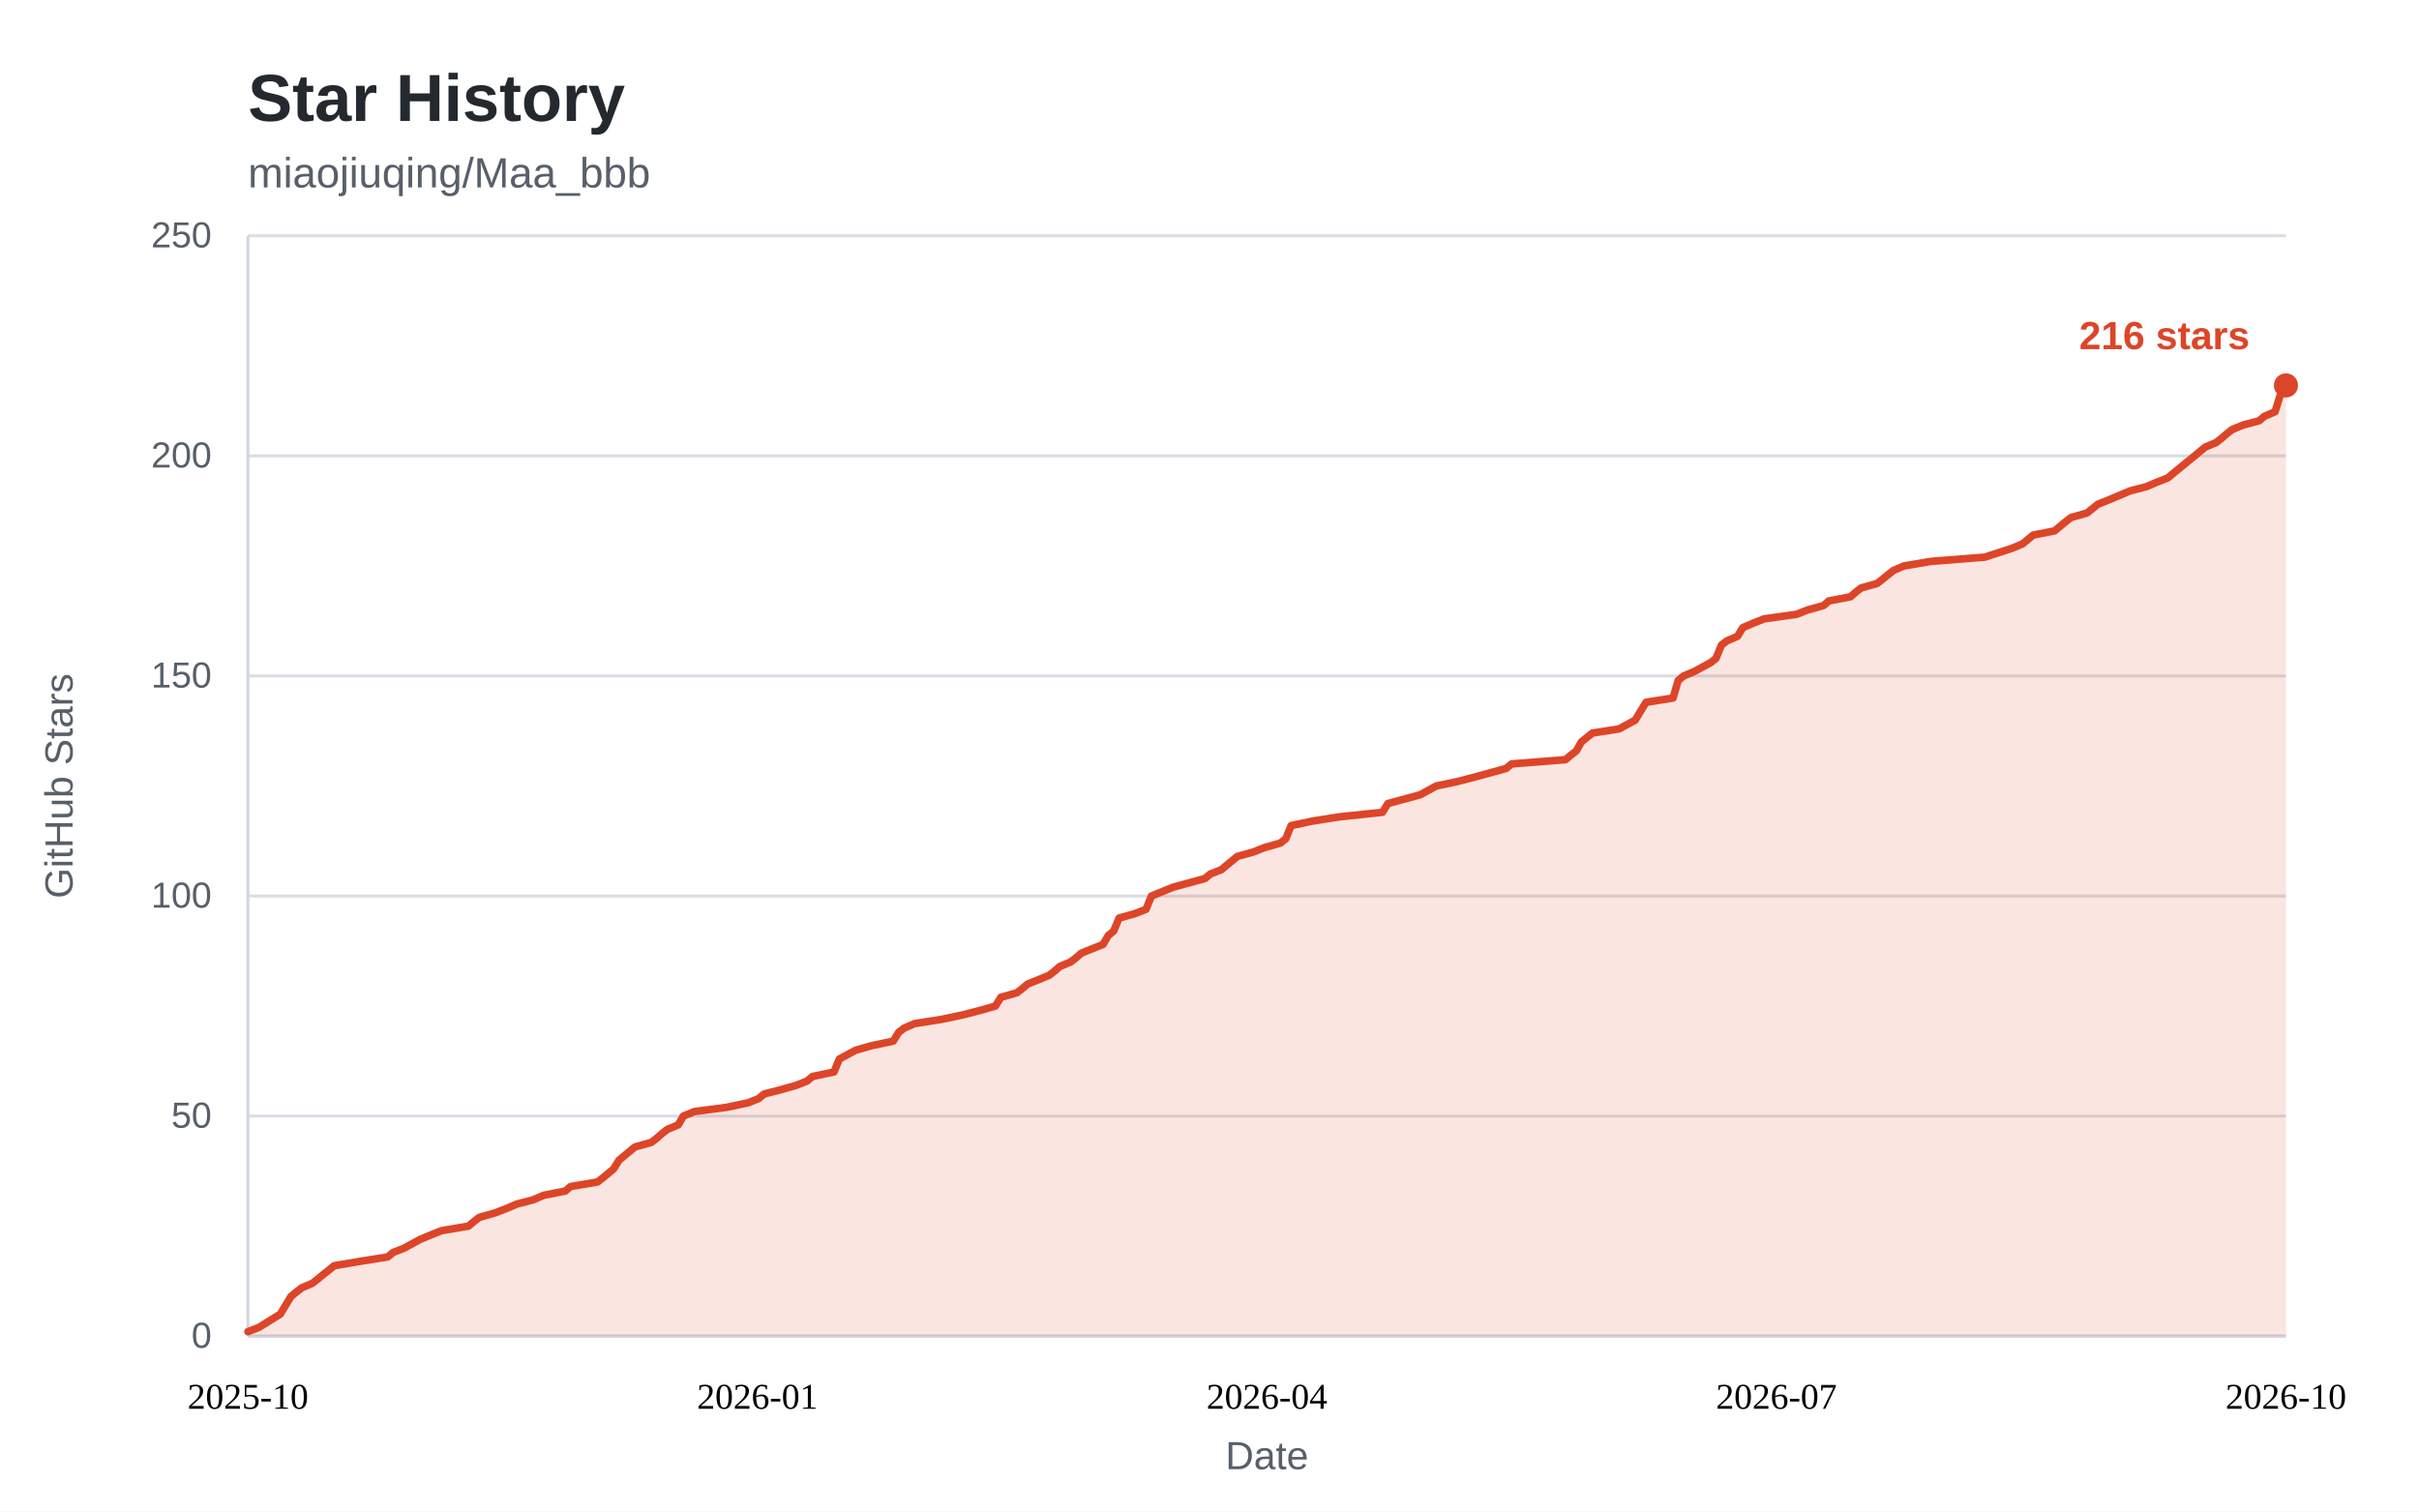
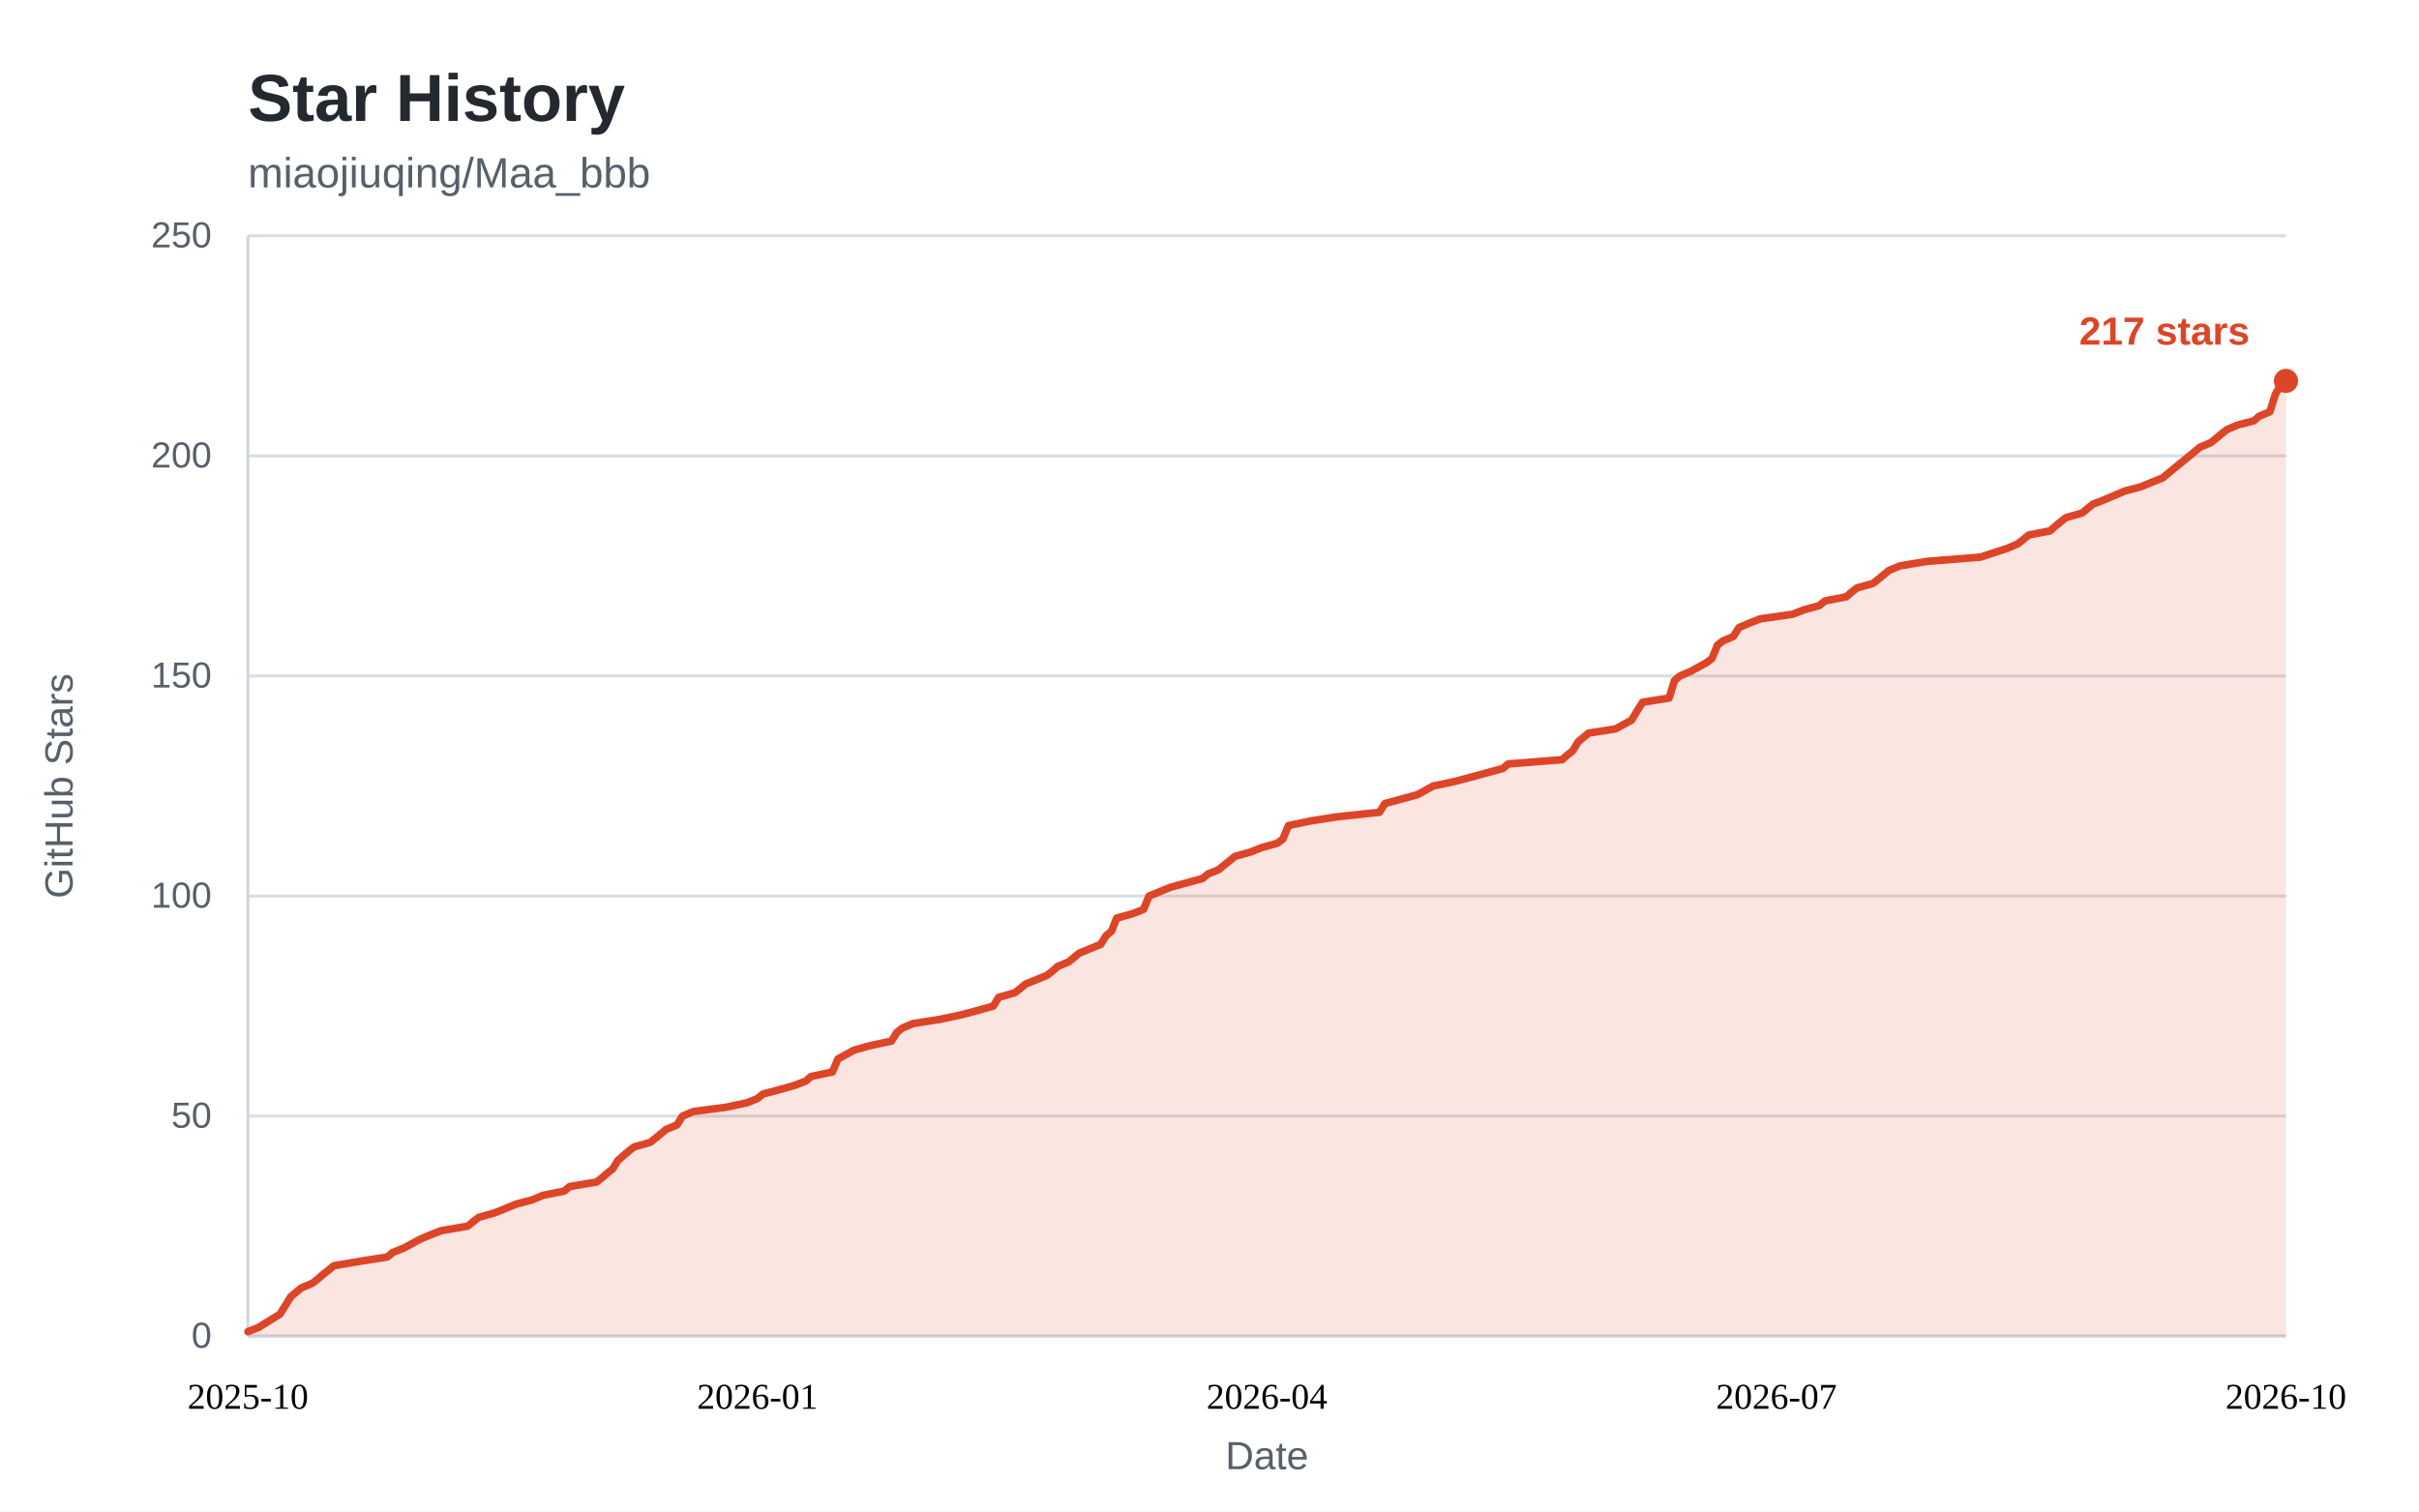
<svg xmlns="http://www.w3.org/2000/svg" width="800" height="500" viewBox="0 0 800 500" role="img" aria-labelledby="star-history-title">
  <style>
    .bg { fill: #ffffff; }
    .panel { fill: #ffffff; }
    .title { fill: #24292f; font: 600 22px "Segoe UI", "Helvetica Neue", Arial, sans-serif; }
    .subtitle { fill: #57606a; font: 400 14px "Segoe UI", "Helvetica Neue", Arial, sans-serif; }
    .tick { fill: #57606a; font: 400 12px "Segoe UI", "Helvetica Neue", Arial, sans-serif; }
    .tick line { stroke: #d8dee4; stroke-width: 1; }
    .axis { stroke: #d0d7de; stroke-width: 1; }
    .axis-label { fill: #57606a; font: 400 13px "Segoe UI", "Helvetica Neue", Arial, sans-serif; }
    .area { fill: rgba(221, 69, 40, 0.14); }
    .line { fill: none; stroke: #dd4528; stroke-width: 2.5; stroke-linejoin: round; stroke-linecap: round; }
    .dot { fill: #dd4528; }
    .value { fill: #dd4528; font: 600 13px "Segoe UI", "Helvetica Neue", Arial, sans-serif; }
    .badge { fill: #dd4528; }
    .badge-text { fill: #ffffff; font: 600 13px "Segoe UI", "Helvetica Neue", Arial, sans-serif; }
    @media (prefers-color-scheme: dark) {
      .bg, .panel { fill: #0d1117; }
      .title { fill: #e6edf3; }
      .subtitle, .tick, .axis-label { fill: #8b949e; }
      .tick line { stroke: #21262d; }
      .axis { stroke: #30363d; }
      .area { fill: rgba(255, 123, 90, 0.15); }
      .line { stroke: #ff7b5a; }
      .dot { fill: #ff7b5a; }
      .value { fill: #ff7b5a; }
      .badge { fill: #ff7b5a; }
      .badge-text { fill: #0d1117; }
    }
  </style>
  <rect class="bg" x="0" y="0" width="800" height="500" />
  <text class="title" x="82" y="40">Star History</text>
  <text class="subtitle" x="82" y="62">miaojiuqing/Maa_bbb</text>
  <g class="ticks">
    <g class="tick">
      <line x1="82" y1="442.0" x2="756.0" y2="442.0" />
      <text x="70" y="442.0" dy="0.32em" text-anchor="end">0</text>
    </g>
    <g class="tick">
      <line x1="82" y1="369.2" x2="756.0" y2="369.2" />
      <text x="70" y="369.2" dy="0.32em" text-anchor="end">50</text>
    </g>
    <g class="tick">
      <line x1="82" y1="296.4" x2="756.0" y2="296.4" />
      <text x="70" y="296.4" dy="0.32em" text-anchor="end">100</text>
    </g>
    <g class="tick">
      <line x1="82" y1="223.6" x2="756.0" y2="223.6" />
      <text x="70" y="223.6" dy="0.32em" text-anchor="end">150</text>
    </g>
    <g class="tick">
      <line x1="82" y1="150.8" x2="756.0" y2="150.8" />
      <text x="70" y="150.8" dy="0.32em" text-anchor="end">200</text>
    </g>
    <g class="tick">
      <line x1="82" y1="78.0" x2="756.0" y2="78.0" />
      <text x="70" y="78.0" dy="0.32em" text-anchor="end">250</text>
    </g>
  </g>
  <line class="axis" x1="82" y1="442.0" x2="756.0" y2="442.0" />
  <line class="axis" x1="82" y1="78" x2="82" y2="442.0" />
-   <path class="area" d="M82.0 440.5 L85.6 439.1 L92.7 434.7 L96.2 428.9 L98.0 427.4 L99.8 426.0 L103.3 424.5 L105.1 423.1 L106.9 421.6 L108.7 420.2 L110.5 418.7 L119.3 417.2 L128.2 415.8 L130.0 414.3 L133.6 412.9 L138.9 410.0 L142.5 408.5 L146.0 407.1 L154.9 405.6 L156.7 404.1 L158.5 402.7 L163.8 401.2 L167.4 399.8 L170.9 398.3 L176.3 396.9 L179.8 395.4 L186.9 394.0 L188.7 392.5 L197.6 391.0 L199.4 389.6 L201.2 388.1 L202.9 386.7 L204.7 383.8 L208.3 380.8 L210.0 379.4 L215.4 377.9 L217.2 376.5 L218.9 375.0 L220.7 373.6 L224.3 372.1 L226.0 369.2 L229.6 367.7 L240.3 366.3 L247.4 364.8 L250.9 363.4 L252.7 361.9 L258.1 360.5 L263.4 359.0 L266.9 357.6 L268.7 356.1 L275.8 354.6 L277.6 350.3 L283.0 347.4 L288.3 345.9 L295.4 344.4 L297.2 341.5 L299.0 340.1 L302.5 338.6 L311.4 337.2 L318.5 335.7 L323.9 334.3 L329.2 332.8 L331.0 329.9 L336.3 328.4 L338.1 327.0 L339.9 325.5 L343.4 324.1 L347.0 322.6 L348.8 321.2 L350.5 319.7 L354.1 318.2 L355.9 316.8 L357.6 315.3 L364.8 312.4 L366.5 309.5 L368.3 308.0 L370.1 303.7 L375.4 302.2 L379.0 300.8 L380.8 296.4 L387.9 293.5 L398.5 290.6 L400.3 289.1 L403.9 287.7 L405.7 286.2 L407.4 284.8 L409.2 283.3 L414.6 281.8 L418.1 280.4 L423.4 278.9 L425.2 277.5 L427.0 273.1 L434.1 271.6 L443.0 270.2 L457.2 268.7 L459.0 265.8 L469.7 262.9 L475.0 260.0 L482.1 258.5 L487.5 257.1 L498.1 254.2 L499.9 252.7 L517.7 251.3 L519.5 249.8 L521.3 248.4 L523.0 245.4 L526.6 242.5 L535.5 241.1 L540.8 238.2 L542.6 235.2 L544.4 232.3 L553.3 230.9 L555.0 225.1 L556.8 223.6 L560.4 222.1 L565.7 219.2 L567.5 217.8 L569.3 213.4 L571.1 212.0 L574.6 210.5 L576.4 207.6 L579.9 206.1 L583.5 204.7 L594.2 203.2 L597.7 201.8 L603.1 200.3 L604.8 198.8 L612.0 197.4 L613.7 195.9 L615.5 194.5 L620.8 193.0 L622.6 191.6 L624.4 190.1 L626.2 188.7 L629.7 187.2 L638.6 185.7 L656.4 184.3 L665.3 181.4 L668.9 179.9 L670.6 178.5 L672.4 177.0 L679.5 175.6 L681.3 174.1 L683.1 172.6 L684.9 171.2 L690.2 169.7 L693.8 166.8 L697.3 165.4 L704.4 162.4 L709.8 161.0 L713.3 159.5 L716.9 158.1 L718.7 156.6 L725.8 150.8 L729.3 147.9 L732.9 146.4 L734.7 145.0 L736.4 143.5 L738.2 142.1 L741.8 140.6 L747.1 139.2 L748.9 137.7 L752.4 136.2 L754.2 130.4 L756.0 127.5 L756.0 442.0 L82 442.0 Z" />
-   <path class="line" d="M82.0 440.5 L85.6 439.1 L92.7 434.7 L96.2 428.9 L98.0 427.4 L99.8 426.0 L103.3 424.5 L105.1 423.1 L106.9 421.6 L108.7 420.2 L110.5 418.7 L119.3 417.2 L128.2 415.8 L130.0 414.3 L133.6 412.9 L138.9 410.0 L142.5 408.5 L146.0 407.1 L154.9 405.6 L156.7 404.1 L158.5 402.7 L163.8 401.2 L167.4 399.8 L170.9 398.3 L176.3 396.9 L179.8 395.4 L186.9 394.0 L188.7 392.5 L197.6 391.0 L199.4 389.6 L201.2 388.1 L202.9 386.7 L204.7 383.8 L208.3 380.8 L210.0 379.4 L215.4 377.9 L217.2 376.5 L218.9 375.0 L220.7 373.6 L224.3 372.1 L226.0 369.2 L229.6 367.7 L240.3 366.3 L247.4 364.8 L250.9 363.4 L252.7 361.9 L258.1 360.5 L263.4 359.0 L266.9 357.6 L268.7 356.1 L275.8 354.6 L277.6 350.3 L283.0 347.4 L288.3 345.9 L295.4 344.4 L297.2 341.5 L299.0 340.1 L302.5 338.6 L311.4 337.2 L318.5 335.7 L323.9 334.3 L329.2 332.8 L331.0 329.9 L336.3 328.4 L338.1 327.0 L339.9 325.5 L343.4 324.1 L347.0 322.6 L348.8 321.2 L350.5 319.7 L354.1 318.2 L355.9 316.8 L357.6 315.3 L364.8 312.4 L366.5 309.5 L368.3 308.0 L370.1 303.7 L375.4 302.2 L379.0 300.8 L380.8 296.4 L387.9 293.5 L398.5 290.6 L400.3 289.1 L403.9 287.7 L405.7 286.2 L407.4 284.8 L409.2 283.3 L414.6 281.8 L418.1 280.4 L423.4 278.9 L425.2 277.5 L427.0 273.1 L434.1 271.6 L443.0 270.2 L457.2 268.7 L459.0 265.8 L469.7 262.9 L475.0 260.0 L482.1 258.5 L487.5 257.1 L498.1 254.2 L499.9 252.7 L517.7 251.3 L519.5 249.8 L521.3 248.4 L523.0 245.4 L526.6 242.5 L535.5 241.1 L540.8 238.2 L542.6 235.2 L544.4 232.3 L553.3 230.9 L555.0 225.1 L556.8 223.6 L560.4 222.1 L565.7 219.2 L567.5 217.8 L569.3 213.4 L571.1 212.0 L574.6 210.5 L576.4 207.6 L579.9 206.1 L583.5 204.7 L594.2 203.2 L597.7 201.8 L603.1 200.3 L604.8 198.8 L612.0 197.4 L613.7 195.9 L615.5 194.5 L620.8 193.0 L622.6 191.6 L624.4 190.1 L626.2 188.7 L629.7 187.2 L638.6 185.7 L656.4 184.3 L665.3 181.4 L668.9 179.9 L670.6 178.5 L672.4 177.0 L679.5 175.6 L681.3 174.1 L683.1 172.6 L684.9 171.2 L690.2 169.7 L693.8 166.8 L697.3 165.4 L704.4 162.4 L709.8 161.0 L713.3 159.5 L716.9 158.1 L718.7 156.6 L725.8 150.8 L729.3 147.9 L732.9 146.4 L734.7 145.0 L736.4 143.5 L738.2 142.1 L741.8 140.6 L747.1 139.2 L748.9 137.7 L752.4 136.2 L754.2 130.4 L756.0 127.5" />
+   <path class="area" d="M82.0 440.5 L85.5 439.1 L92.6 434.7 L96.2 428.9 L98.0 427.4 L99.7 426.0 L103.3 424.5 L105.1 423.1 L106.8 421.6 L108.6 420.2 L110.4 418.7 L119.2 417.2 L128.1 415.8 L129.9 414.3 L133.4 412.9 L138.8 410.0 L142.3 408.5 L145.9 407.1 L154.7 405.6 L156.5 404.1 L158.3 402.7 L163.6 401.2 L167.1 399.8 L170.7 398.3 L176.0 396.9 L179.6 395.4 L186.6 394.0 L188.4 392.5 L197.3 391.0 L199.1 389.6 L200.8 388.1 L202.6 386.7 L204.4 383.8 L207.9 380.8 L209.7 379.4 L215.0 377.9 L216.8 376.5 L218.6 375.0 L220.3 373.6 L223.9 372.1 L225.7 369.2 L229.2 367.7 L239.9 366.3 L247.0 364.8 L250.5 363.4 L252.3 361.9 L257.6 360.5 L262.9 359.0 L266.5 357.6 L268.2 356.1 L275.3 354.6 L277.1 350.3 L282.4 347.4 L287.7 345.9 L294.8 344.4 L296.6 341.5 L298.4 340.1 L301.9 338.6 L310.8 337.2 L317.9 335.7 L323.2 334.3 L328.5 332.8 L330.3 329.9 L335.6 328.4 L337.4 327.0 L339.2 325.5 L342.7 324.1 L346.3 322.6 L348.1 321.2 L349.8 319.7 L353.4 318.2 L355.1 316.8 L356.9 315.3 L364.0 312.4 L365.8 309.5 L367.6 308.0 L369.3 303.7 L374.7 302.2 L378.2 300.8 L380.0 296.4 L387.1 293.5 L397.7 290.6 L399.5 289.1 L403.0 287.7 L404.8 286.2 L406.6 284.8 L408.4 283.3 L413.7 281.8 L417.2 280.4 L422.5 278.9 L424.3 277.5 L426.1 273.1 L433.2 271.6 L442.1 270.2 L456.2 268.7 L458.0 265.8 L468.7 262.9 L474.0 260.0 L481.1 258.5 L486.4 257.1 L497.0 254.2 L498.8 252.7 L516.6 251.3 L518.3 249.8 L520.1 248.4 L521.9 245.4 L525.4 242.5 L534.3 241.1 L539.6 238.2 L541.4 235.2 L543.2 232.3 L552.0 230.9 L553.8 225.1 L555.6 223.6 L559.1 222.1 L564.4 219.2 L566.2 217.8 L568.0 213.4 L569.8 212.0 L573.3 210.5 L575.1 207.6 L578.6 206.1 L582.2 204.7 L592.8 203.2 L596.4 201.8 L601.7 200.3 L603.5 198.8 L610.6 197.4 L612.3 195.9 L614.1 194.5 L619.4 193.0 L621.2 191.6 L623.0 190.1 L624.7 188.7 L628.3 187.2 L637.2 185.7 L654.9 184.3 L663.8 181.4 L667.3 179.9 L669.1 178.5 L670.9 177.0 L678.0 175.6 L679.7 174.1 L681.5 172.6 L683.3 171.2 L688.6 169.7 L692.1 166.8 L695.7 165.4 L702.8 162.4 L708.1 161.0 L711.7 159.5 L715.2 158.1 L717.0 156.6 L724.1 150.8 L727.6 147.9 L731.2 146.4 L732.9 145.0 L734.7 143.5 L736.5 142.1 L740.0 140.6 L745.4 139.2 L747.1 137.7 L750.7 136.2 L752.5 130.4 L754.2 127.5 L756.0 126.0 L756.0 442.0 L82 442.0 Z" />
+   <path class="line" d="M82.0 440.5 L85.5 439.1 L92.6 434.7 L96.2 428.9 L98.0 427.4 L99.7 426.0 L103.3 424.5 L105.1 423.1 L106.8 421.6 L108.6 420.2 L110.4 418.7 L119.2 417.2 L128.1 415.8 L129.9 414.3 L133.4 412.9 L138.8 410.0 L142.3 408.5 L145.9 407.1 L154.7 405.6 L156.5 404.1 L158.3 402.7 L163.6 401.2 L167.1 399.8 L170.7 398.3 L176.0 396.9 L179.6 395.4 L186.6 394.0 L188.4 392.5 L197.3 391.0 L199.1 389.6 L200.8 388.1 L202.6 386.7 L204.4 383.8 L207.9 380.8 L209.7 379.4 L215.0 377.9 L216.8 376.5 L218.6 375.0 L220.3 373.6 L223.9 372.1 L225.7 369.2 L229.2 367.7 L239.9 366.3 L247.0 364.8 L250.5 363.4 L252.3 361.9 L257.6 360.5 L262.9 359.0 L266.5 357.6 L268.2 356.1 L275.3 354.6 L277.1 350.3 L282.4 347.4 L287.7 345.9 L294.8 344.4 L296.6 341.5 L298.4 340.1 L301.9 338.6 L310.8 337.2 L317.9 335.7 L323.2 334.3 L328.5 332.8 L330.3 329.9 L335.6 328.4 L337.4 327.0 L339.2 325.5 L342.7 324.1 L346.3 322.6 L348.1 321.2 L349.8 319.7 L353.4 318.2 L355.1 316.8 L356.9 315.3 L364.0 312.4 L365.8 309.5 L367.6 308.0 L369.3 303.7 L374.7 302.2 L378.2 300.8 L380.0 296.4 L387.1 293.5 L397.7 290.6 L399.5 289.1 L403.0 287.7 L404.8 286.2 L406.6 284.8 L408.4 283.3 L413.7 281.8 L417.2 280.4 L422.5 278.9 L424.3 277.5 L426.1 273.1 L433.2 271.6 L442.1 270.2 L456.2 268.7 L458.0 265.8 L468.7 262.9 L474.0 260.0 L481.1 258.5 L486.4 257.1 L497.0 254.2 L498.8 252.7 L516.6 251.3 L518.3 249.8 L520.1 248.4 L521.9 245.4 L525.4 242.5 L534.3 241.1 L539.6 238.2 L541.4 235.2 L543.2 232.3 L552.0 230.9 L553.8 225.1 L555.6 223.6 L559.1 222.1 L564.4 219.2 L566.2 217.8 L568.0 213.4 L569.8 212.0 L573.3 210.5 L575.1 207.6 L578.6 206.1 L582.2 204.7 L592.8 203.2 L596.4 201.8 L601.7 200.3 L603.5 198.8 L610.6 197.4 L612.3 195.9 L614.1 194.5 L619.4 193.0 L621.2 191.6 L623.0 190.1 L624.7 188.7 L628.3 187.2 L637.2 185.7 L654.9 184.3 L663.8 181.4 L667.3 179.9 L669.1 178.5 L670.9 177.0 L678.0 175.6 L679.7 174.1 L681.5 172.6 L683.3 171.2 L688.6 169.7 L692.1 166.8 L695.7 165.4 L702.8 162.4 L708.1 161.0 L711.7 159.5 L715.2 158.1 L717.0 156.6 L724.1 150.8 L727.6 147.9 L731.2 146.4 L732.9 145.0 L734.7 143.5 L736.5 142.1 L740.0 140.6 L745.4 139.2 L747.1 137.7 L750.7 136.2 L752.5 130.4 L754.2 127.5 L756.0 126.0" />
  <g class="xaxis" text-anchor="middle">
    <text x="82.0" y="466.0" text-anchor="middle">2025-10</text>
    <text x="250.5" y="466.0" text-anchor="middle">2026-01</text>
    <text x="419.0" y="466.0" text-anchor="middle">2026-04</text>
    <text x="587.5" y="466.0" text-anchor="middle">2026-07</text>
    <text x="756.0" y="466.0" text-anchor="middle">2026-10</text>
  </g>
-   <circle class="dot" cx="756.0" cy="127.5" r="4" />
-   <text class="value" x="744.0" y="115.5" text-anchor="end">216 stars</text>
+   <circle class="dot" cx="756.0" cy="126.0" r="4" />
+   <text class="value" x="744.0" y="114.0" text-anchor="end">217 stars</text>
  <text class="axis-label" x="419.0" y="486" text-anchor="middle">Date</text>
  <text class="axis-label" transform="rotate(-90)" x="-260" y="24" text-anchor="middle">GitHub Stars</text>
</svg>
